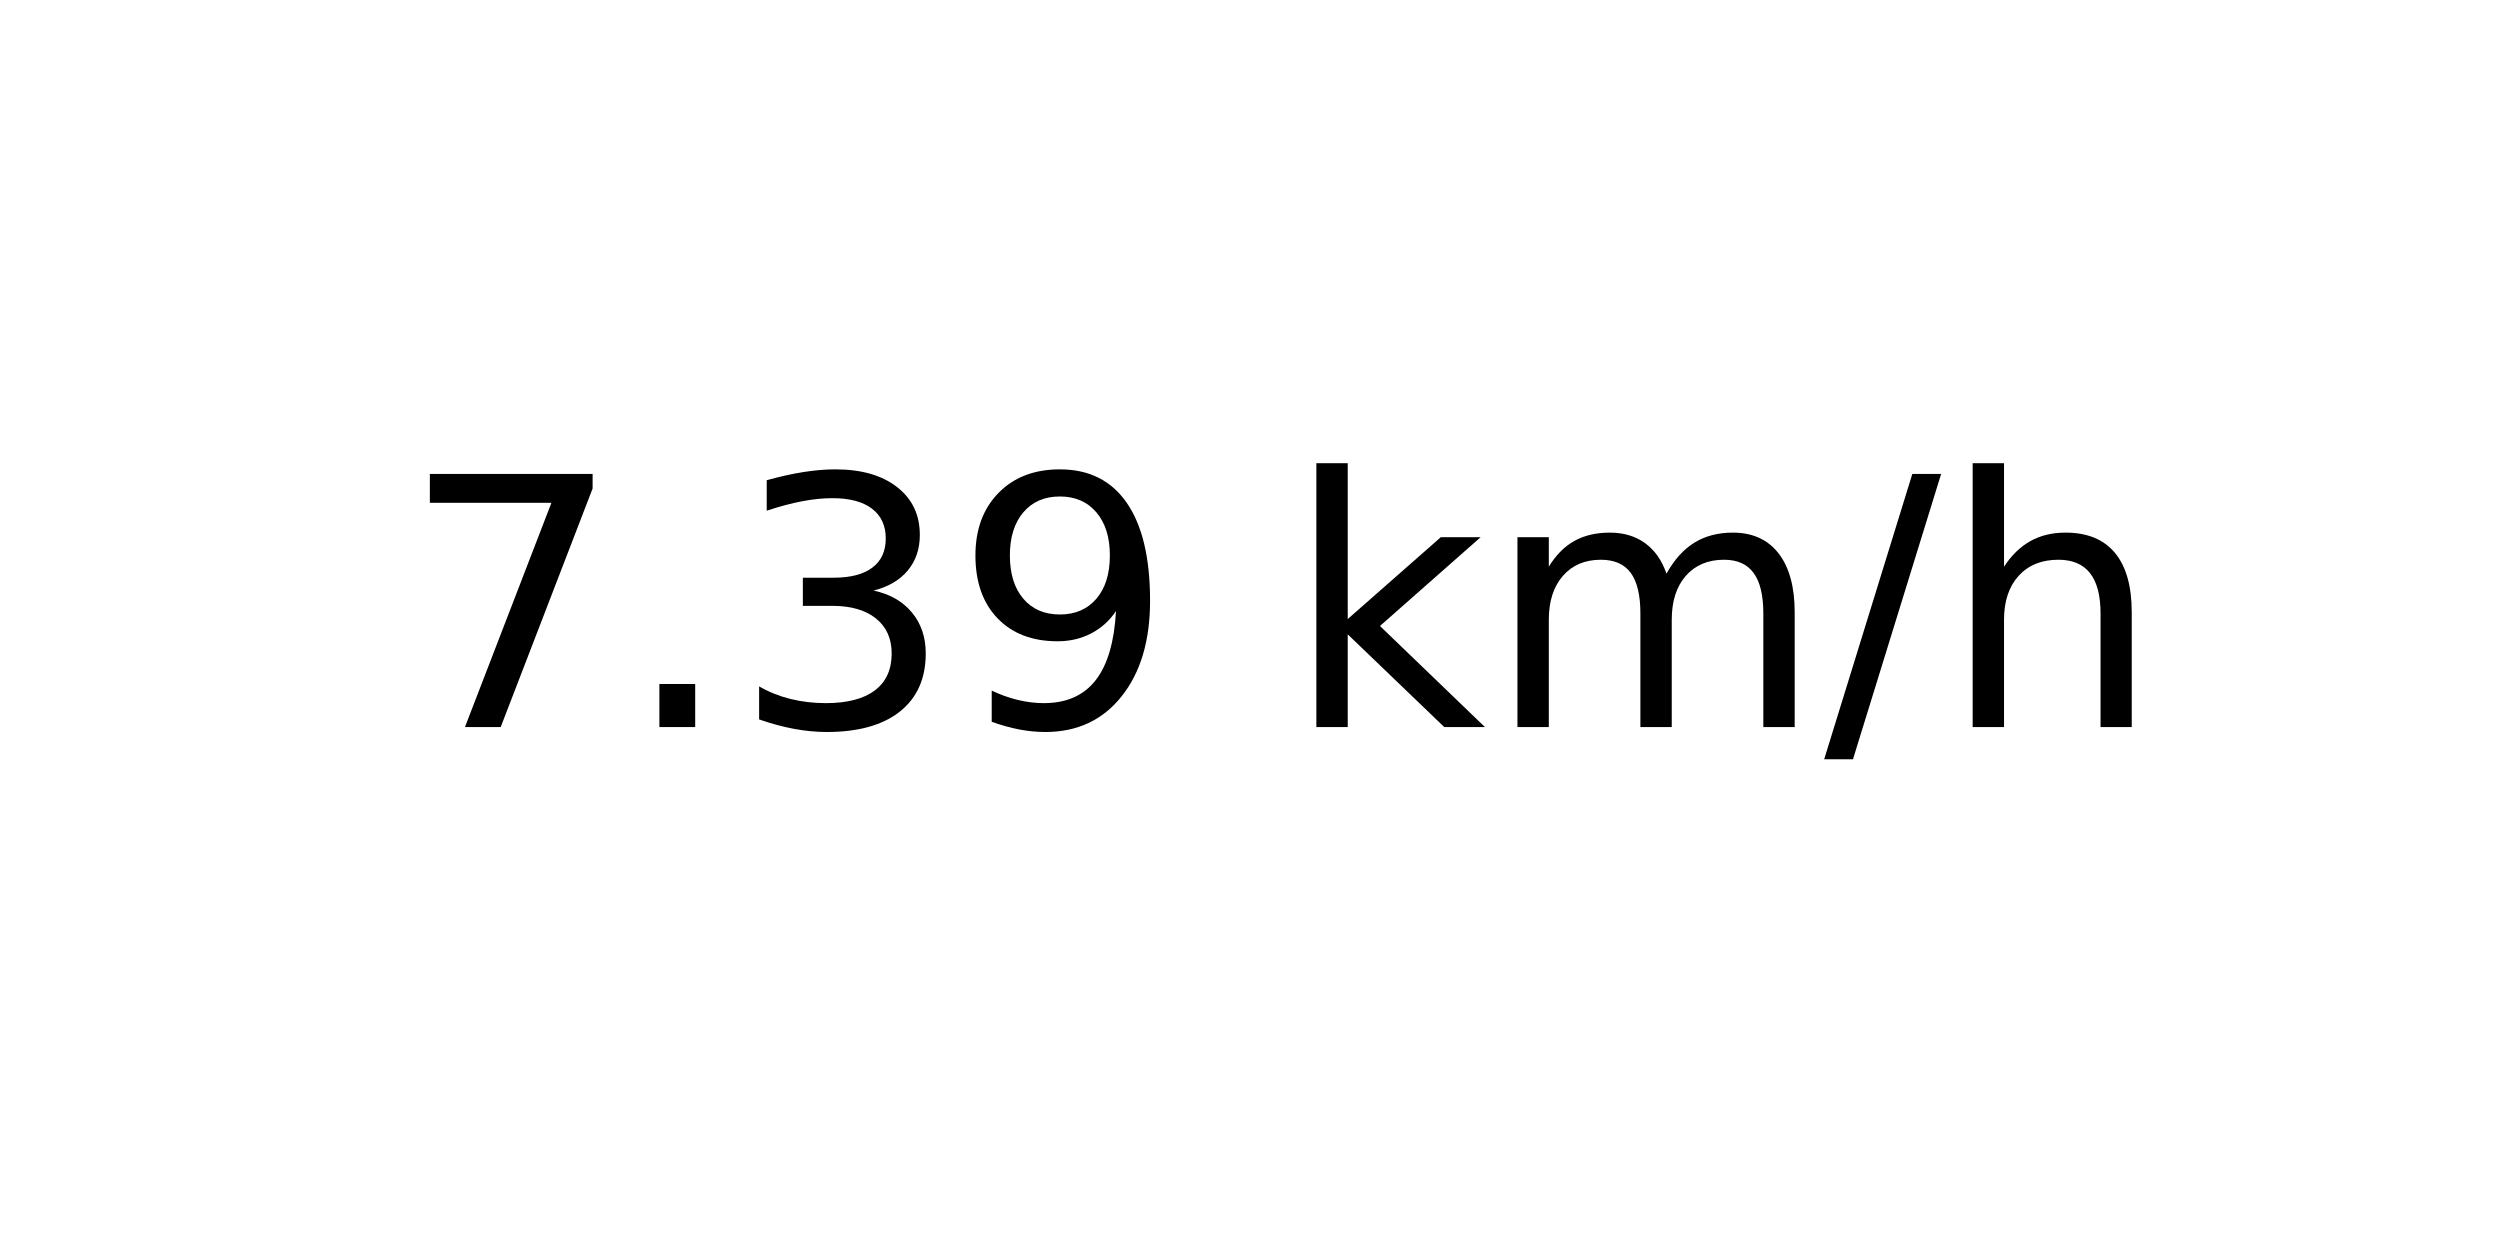
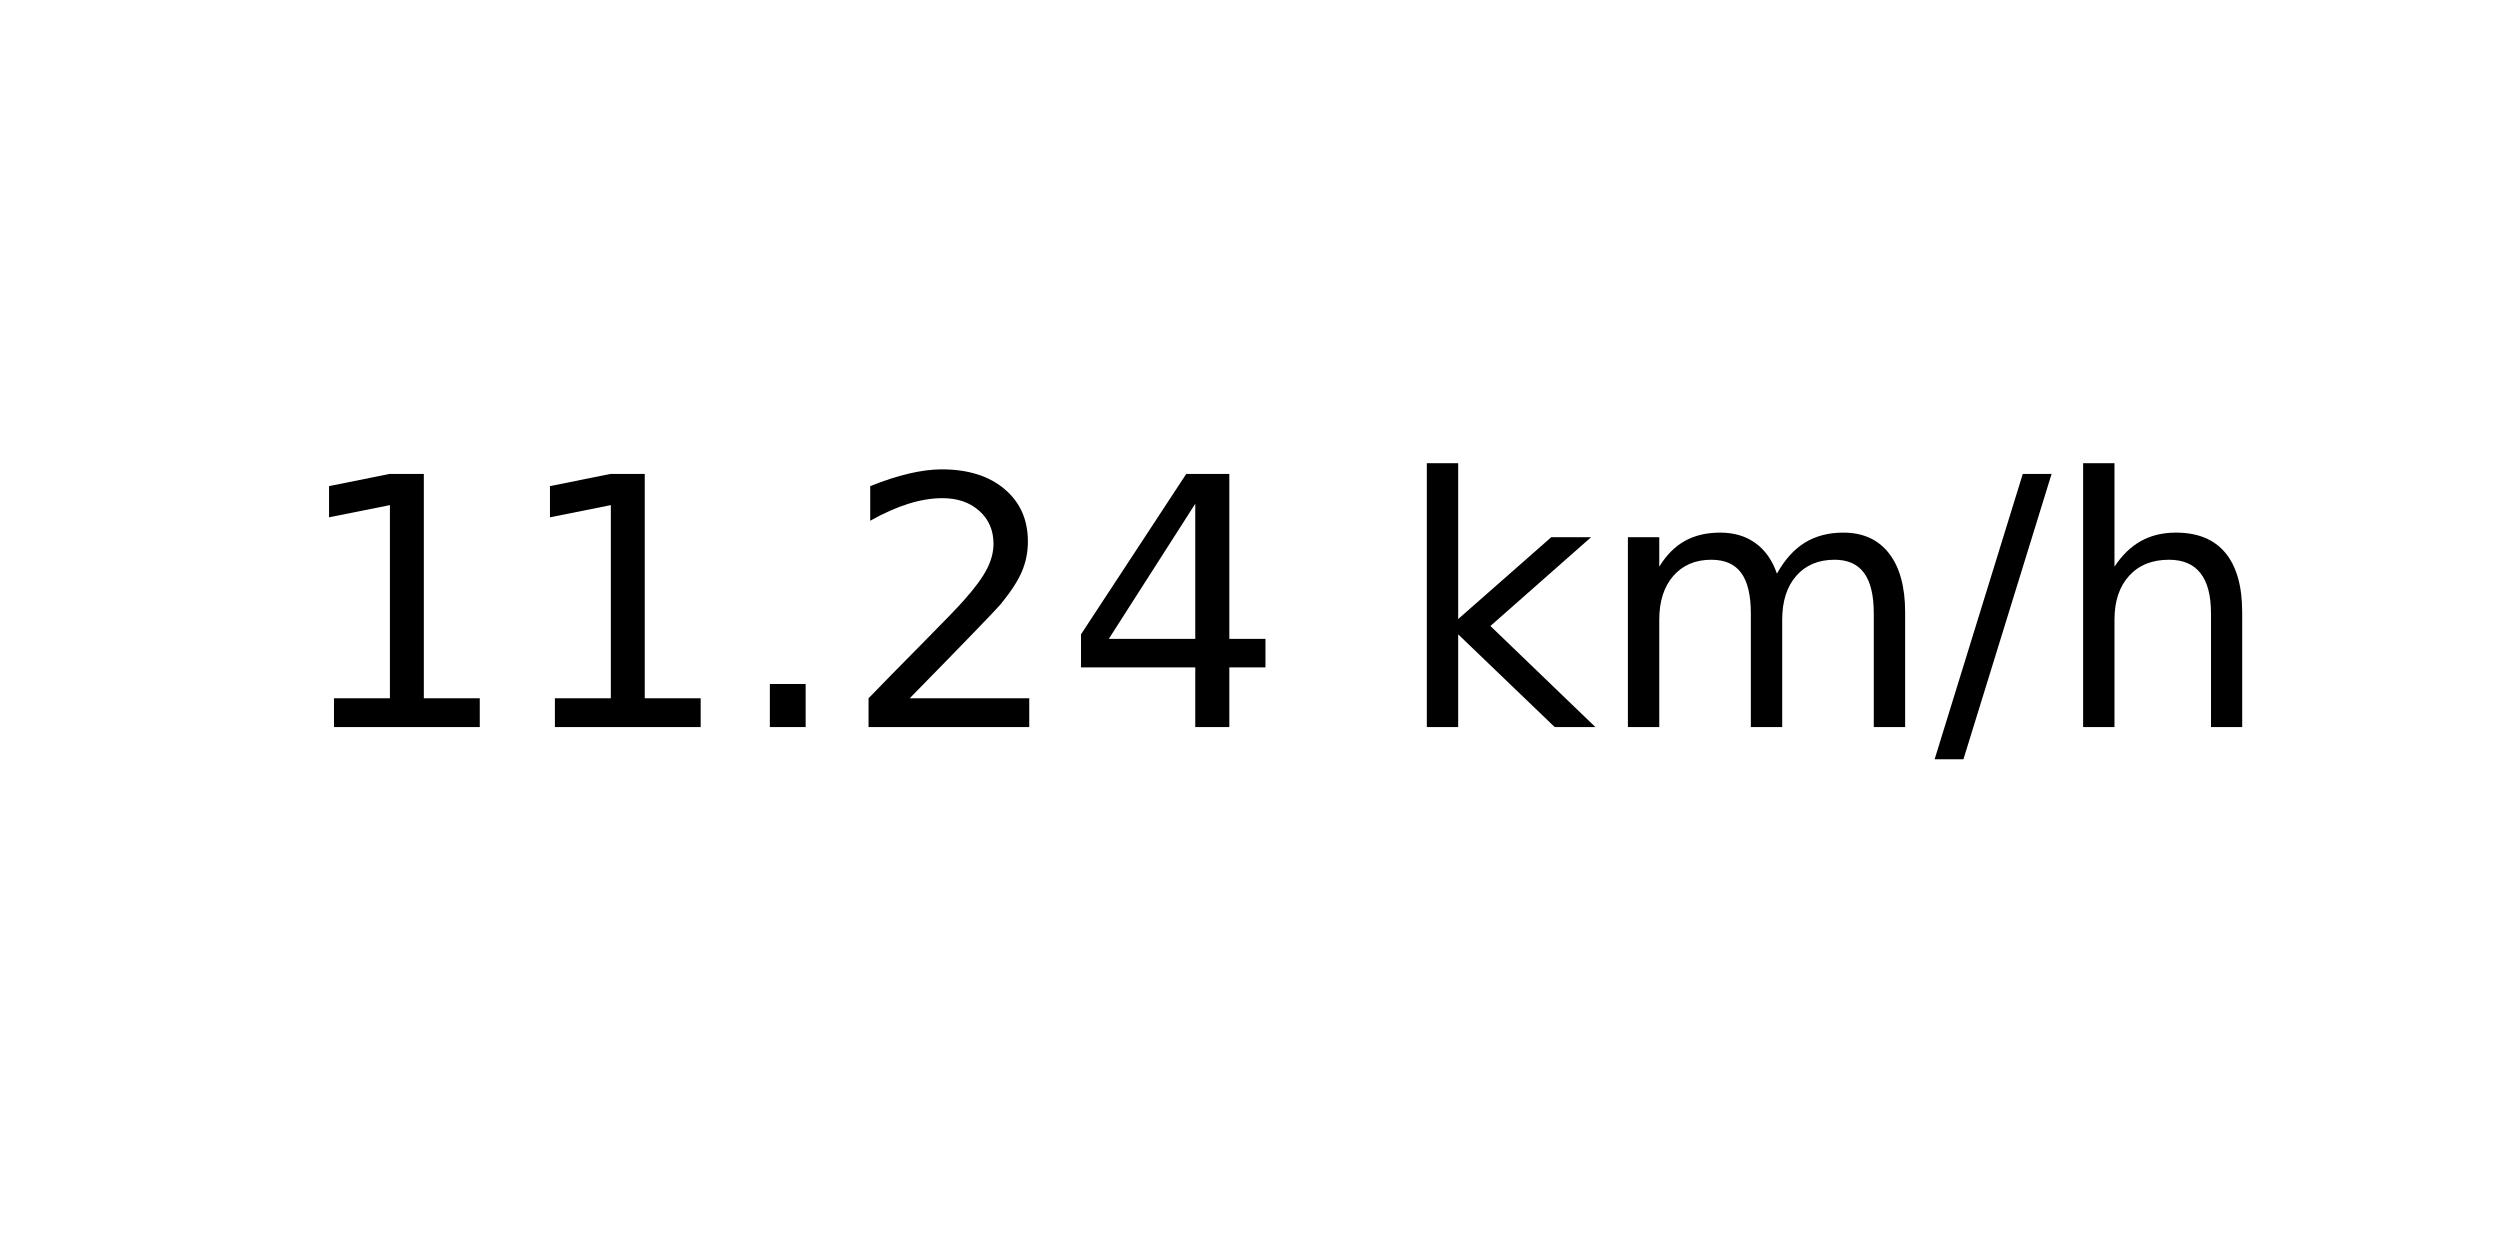
<svg xmlns="http://www.w3.org/2000/svg" xmlns:xlink="http://www.w3.org/1999/xlink" width="72pt" height="36pt" viewBox="0 0 72 36" version="1.1">
  <defs>
    <style type="text/css">*{stroke-linejoin: round; stroke-linecap: butt}</style>
  </defs>
  <g id="figure_1">
    <g id="axes_1">
      <g id="text_1">
-         <g transform="translate(11.55937 20.93937) scale(0.1 -0.1)">
+         <g transform="translate(8.378125 20.93937) scale(0.1 -0.1)">
          <defs>
-             <path id="DejaVuSans-37" d="M 525 4666  L 3525 4666  L 3525 4397  L 1831 0  L 1172 0  L 2766 4134  L 525 4134  L 525 4666  z " transform="scale(0.015625)" />
+             <path id="DejaVuSans-31" d="M 794 531  L 1825 531  L 1825 4091  L 703 3866  L 703 4441  L 1819 4666  L 2450 4666  L 2450 531  L 3481 531  L 3481 0  L 794 0  L 794 531  z " transform="scale(0.015625)" />
            <path id="DejaVuSans-2e" d="M 684 794  L 1344 794  L 1344 0  L 684 0  L 684 794  z " transform="scale(0.015625)" />
-             <path id="DejaVuSans-33" d="M 2597 2516  Q 3050 2419 3304 2112  Q 3559 1806 3559 1356  Q 3559 666 3084 287  Q 2609 -91 1734 -91  Q 1441 -91 1130 -33  Q 819 25 488 141  L 488 750  Q 750 597 1062 519  Q 1375 441 1716 441  Q 2309 441 2620 675  Q 2931 909 2931 1356  Q 2931 1769 2642 2001  Q 2353 2234 1838 2234  L 1294 2234  L 1294 2753  L 1863 2753  Q 2328 2753 2575 2939  Q 2822 3125 2822 3475  Q 2822 3834 2567 4026  Q 2313 4219 1838 4219  Q 1578 4219 1281 4162  Q 984 4106 628 3988  L 628 4550  Q 988 4650 1302 4700  Q 1616 4750 1894 4750  Q 2613 4750 3031 4423  Q 3450 4097 3450 3541  Q 3450 3153 3228 2886  Q 3006 2619 2597 2516  z " transform="scale(0.015625)" />
-             <path id="DejaVuSans-39" d="M 703 97  L 703 672  Q 941 559 1184 500  Q 1428 441 1663 441  Q 2288 441 2617 861  Q 2947 1281 2994 2138  Q 2813 1869 2534 1725  Q 2256 1581 1919 1581  Q 1219 1581 811 2004  Q 403 2428 403 3163  Q 403 3881 828 4315  Q 1253 4750 1959 4750  Q 2769 4750 3195 4129  Q 3622 3509 3622 2328  Q 3622 1225 3098 567  Q 2575 -91 1691 -91  Q 1453 -91 1209 -44  Q 966 3 703 97  z M 1959 2075  Q 2384 2075 2632 2365  Q 2881 2656 2881 3163  Q 2881 3666 2632 3958  Q 2384 4250 1959 4250  Q 1534 4250 1286 3958  Q 1038 3666 1038 3163  Q 1038 2656 1286 2365  Q 1534 2075 1959 2075  z " transform="scale(0.015625)" />
+             <path id="DejaVuSans-32" d="M 1228 531  L 3431 531  L 3431 0  L 469 0  L 469 531  Q 828 903 1448 1529  Q 2069 2156 2228 2338  Q 2531 2678 2651 2914  Q 2772 3150 2772 3378  Q 2772 3750 2511 3984  Q 2250 4219 1831 4219  Q 1534 4219 1204 4116  Q 875 4013 500 3803  L 500 4441  Q 881 4594 1212 4672  Q 1544 4750 1819 4750  Q 2544 4750 2975 4387  Q 3406 4025 3406 3419  Q 3406 3131 3298 2873  Q 3191 2616 2906 2266  Q 2828 2175 2409 1742  Q 1991 1309 1228 531  z " transform="scale(0.015625)" />
+             <path id="DejaVuSans-34" d="M 2419 4116  L 825 1625  L 2419 1625  L 2419 4116  z M 2253 4666  L 3047 4666  L 3047 1625  L 3713 1625  L 3713 1100  L 3047 1100  L 3047 0  L 2419 0  L 2419 1100  L 313 1100  L 313 1709  L 2253 4666  z " transform="scale(0.015625)" />
            <path id="DejaVuSans-20" transform="scale(0.015625)" />
            <path id="DejaVuSans-6b" d="M 581 4863  L 1159 4863  L 1159 1991  L 2875 3500  L 3609 3500  L 1753 1863  L 3688 0  L 2938 0  L 1159 1709  L 1159 0  L 581 0  L 581 4863  z " transform="scale(0.015625)" />
            <path id="DejaVuSans-6d" d="M 3328 2828  Q 3544 3216 3844 3400  Q 4144 3584 4550 3584  Q 5097 3584 5394 3201  Q 5691 2819 5691 2113  L 5691 0  L 5113 0  L 5113 2094  Q 5113 2597 4934 2840  Q 4756 3084 4391 3084  Q 3944 3084 3684 2787  Q 3425 2491 3425 1978  L 3425 0  L 2847 0  L 2847 2094  Q 2847 2600 2669 2842  Q 2491 3084 2119 3084  Q 1678 3084 1418 2786  Q 1159 2488 1159 1978  L 1159 0  L 581 0  L 581 3500  L 1159 3500  L 1159 2956  Q 1356 3278 1631 3431  Q 1906 3584 2284 3584  Q 2666 3584 2933 3390  Q 3200 3197 3328 2828  z " transform="scale(0.015625)" />
            <path id="DejaVuSans-2f" d="M 1625 4666  L 2156 4666  L 531 -594  L 0 -594  L 1625 4666  z " transform="scale(0.015625)" />
            <path id="DejaVuSans-68" d="M 3513 2113  L 3513 0  L 2938 0  L 2938 2094  Q 2938 2591 2744 2837  Q 2550 3084 2163 3084  Q 1697 3084 1428 2787  Q 1159 2491 1159 1978  L 1159 0  L 581 0  L 581 4863  L 1159 4863  L 1159 2956  Q 1366 3272 1645 3428  Q 1925 3584 2291 3584  Q 2894 3584 3203 3211  Q 3513 2838 3513 2113  z " transform="scale(0.015625)" />
          </defs>
-           <use xlink:href="#DejaVuSans-37" />
-           <use xlink:href="#DejaVuSans-2e" x="63.623" />
-           <use xlink:href="#DejaVuSans-33" x="95.41" />
-           <use xlink:href="#DejaVuSans-39" x="159.033" />
-           <use xlink:href="#DejaVuSans-20" x="222.656" />
-           <use xlink:href="#DejaVuSans-6b" x="254.443" />
-           <use xlink:href="#DejaVuSans-6d" x="312.354" />
-           <use xlink:href="#DejaVuSans-2f" x="409.766" />
-           <use xlink:href="#DejaVuSans-68" x="443.457" />
+           <use xlink:href="#DejaVuSans-31" />
+           <use xlink:href="#DejaVuSans-31" x="63.623" />
+           <use xlink:href="#DejaVuSans-2e" x="127.246" />
+           <use xlink:href="#DejaVuSans-32" x="159.033" />
+           <use xlink:href="#DejaVuSans-34" x="222.656" />
+           <use xlink:href="#DejaVuSans-20" x="286.279" />
+           <use xlink:href="#DejaVuSans-6b" x="318.066" />
+           <use xlink:href="#DejaVuSans-6d" x="375.977" />
+           <use xlink:href="#DejaVuSans-2f" x="473.389" />
+           <use xlink:href="#DejaVuSans-68" x="507.08" />
        </g>
      </g>
    </g>
  </g>
</svg>
